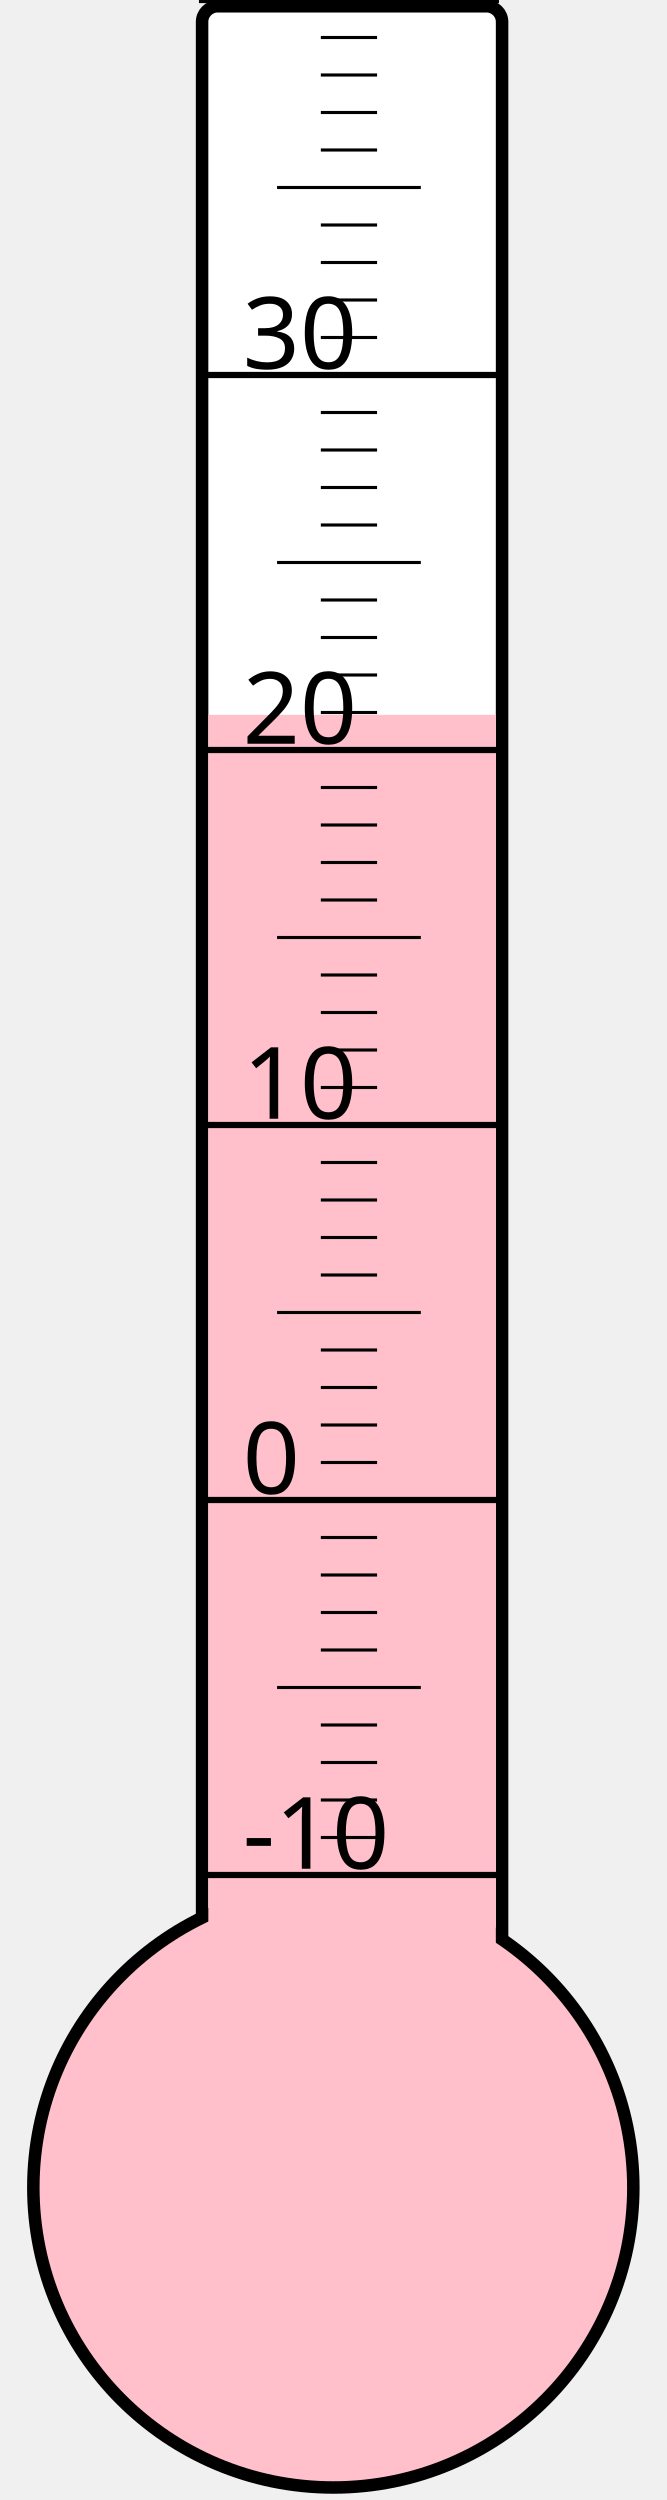
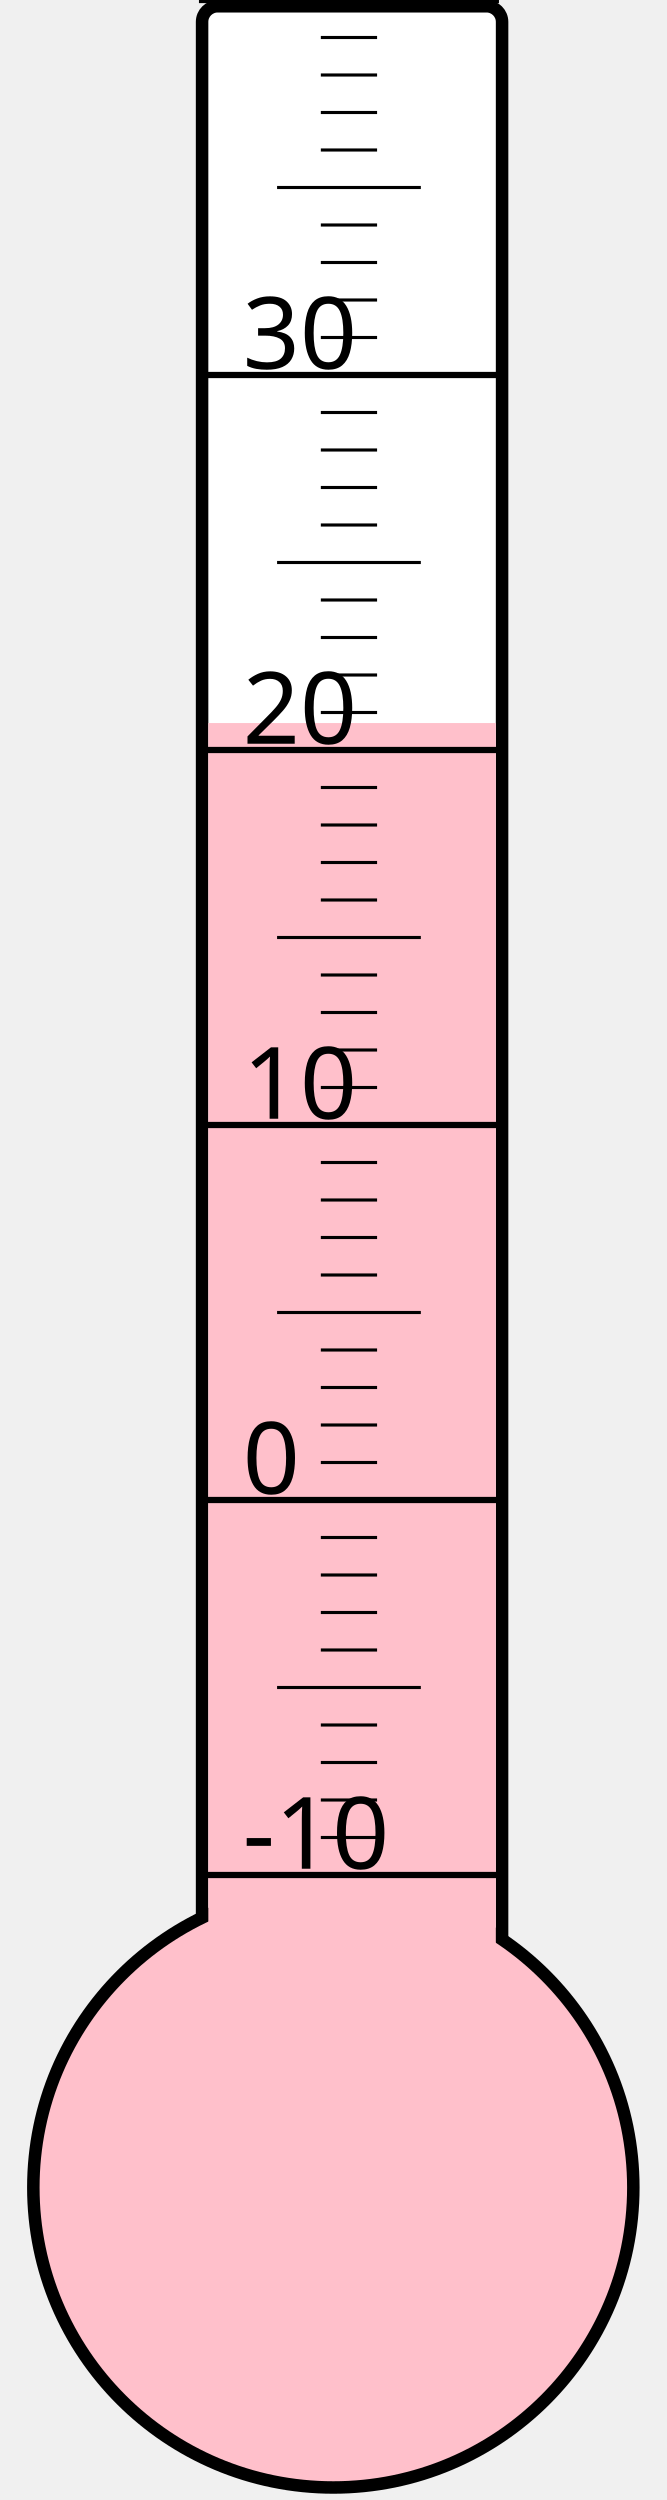
<svg xmlns="http://www.w3.org/2000/svg" width="40px" height="150px" viewBox="0 0 200 800">
  <rect width="200" height="800" x="0" y="0" style="fill: #ffffeb; fill-opacity: 0;" />
  <rect width="96" height="680" x="58" y="2" rx="5" ry="5" style="fill: white; fill-opacity: 1; stroke: black; stroke-width: 4;" />
  <circle cx="100" cy="700" r="96" style="fill: pink; stroke: black; stroke-width: 4;" />
-   <rect width="92" height="471.25" x="60" y="228.75" style="fill: pink; fill-opacity: 1; stroke-width: 0;" />
+   <rect width="92" height="468.625" x="60" y="231.375" style="fill: pink; fill-opacity: 1; stroke-width: 0;" />
  <text x="71" y="598" style="font-family: sans-serif; font-size: 24pt;">-10</text>
  <text x="71" y="478" style="font-family: sans-serif; font-size: 24pt;">0</text>
  <text x="71" y="358" style="font-family: sans-serif; font-size: 24pt;">10</text>
  <text x="71" y="238" style="font-family: sans-serif; font-size: 24pt;">20</text>
  <text x="71" y="118" style="font-family: sans-serif; font-size: 24pt;">30</text>
  <g style="stroke: black;">
    <line x1="57" y1="600" x2="153" y2="600" style="stroke-width: 2;" />
    <line x1="96" y1="588" x2="114" y2="588" style="stroke-width: 1;" />
    <line x1="96" y1="576" x2="114" y2="576" style="stroke-width: 1;" />
    <line x1="96" y1="564" x2="114" y2="564" style="stroke-width: 1;" />
    <line x1="96" y1="552" x2="114" y2="552" style="stroke-width: 1;" />
    <line x1="82" y1="540" x2="128" y2="540" style="stroke-width: 1;" />
    <line x1="96" y1="528" x2="114" y2="528" style="stroke-width: 1;" />
    <line x1="96" y1="516" x2="114" y2="516" style="stroke-width: 1;" />
    <line x1="96" y1="504" x2="114" y2="504" style="stroke-width: 1;" />
    <line x1="96" y1="492" x2="114" y2="492" style="stroke-width: 1;" />
    <line x1="57" y1="480" x2="153" y2="480" style="stroke-width: 2;" />
    <line x1="96" y1="468" x2="114" y2="468" style="stroke-width: 1;" />
    <line x1="96" y1="456" x2="114" y2="456" style="stroke-width: 1;" />
    <line x1="96" y1="444" x2="114" y2="444" style="stroke-width: 1;" />
    <line x1="96" y1="432" x2="114" y2="432" style="stroke-width: 1;" />
    <line x1="82" y1="420" x2="128" y2="420" style="stroke-width: 1;" />
    <line x1="96" y1="408" x2="114" y2="408" style="stroke-width: 1;" />
    <line x1="96" y1="396" x2="114" y2="396" style="stroke-width: 1;" />
    <line x1="96" y1="384" x2="114" y2="384" style="stroke-width: 1;" />
    <line x1="96" y1="372" x2="114" y2="372" style="stroke-width: 1;" />
    <line x1="57" y1="360" x2="153" y2="360" style="stroke-width: 2;" />
    <line x1="96" y1="348" x2="114" y2="348" style="stroke-width: 1;" />
    <line x1="96" y1="336" x2="114" y2="336" style="stroke-width: 1;" />
    <line x1="96" y1="324" x2="114" y2="324" style="stroke-width: 1;" />
    <line x1="96" y1="312" x2="114" y2="312" style="stroke-width: 1;" />
    <line x1="82" y1="300" x2="128" y2="300" style="stroke-width: 1;" />
    <line x1="96" y1="288" x2="114" y2="288" style="stroke-width: 1;" />
    <line x1="96" y1="276" x2="114" y2="276" style="stroke-width: 1;" />
    <line x1="96" y1="264" x2="114" y2="264" style="stroke-width: 1;" />
    <line x1="96" y1="252" x2="114" y2="252" style="stroke-width: 1;" />
    <line x1="57" y1="240" x2="153" y2="240" style="stroke-width: 2;" />
    <line x1="96" y1="228" x2="114" y2="228" style="stroke-width: 1;" />
    <line x1="96" y1="216" x2="114" y2="216" style="stroke-width: 1;" />
    <line x1="96" y1="204" x2="114" y2="204" style="stroke-width: 1;" />
    <line x1="96" y1="192" x2="114" y2="192" style="stroke-width: 1;" />
    <line x1="82" y1="180" x2="128" y2="180" style="stroke-width: 1;" />
    <line x1="96" y1="168" x2="114" y2="168" style="stroke-width: 1;" />
    <line x1="96" y1="156" x2="114" y2="156" style="stroke-width: 1;" />
    <line x1="96" y1="144" x2="114" y2="144" style="stroke-width: 1;" />
    <line x1="96" y1="132" x2="114" y2="132" style="stroke-width: 1;" />
    <line x1="57" y1="120" x2="153" y2="120" style="stroke-width: 2;" />
    <line x1="96" y1="108" x2="114" y2="108" style="stroke-width: 1;" />
    <line x1="96" y1="96" x2="114" y2="96" style="stroke-width: 1;" />
    <line x1="96" y1="84" x2="114" y2="84" style="stroke-width: 1;" />
    <line x1="96" y1="72" x2="114" y2="72" style="stroke-width: 1;" />
    <line x1="82" y1="60" x2="128" y2="60" style="stroke-width: 1;" />
    <line x1="96" y1="48" x2="114" y2="48" style="stroke-width: 1;" />
    <line x1="96" y1="36" x2="114" y2="36" style="stroke-width: 1;" />
    <line x1="96" y1="24" x2="114" y2="24" style="stroke-width: 1;" />
    <line x1="96" y1="12" x2="114" y2="12" style="stroke-width: 1;" />
    <line x1="57" y1="0" x2="153" y2="0" style="stroke-width: 2;" />
  </g>
</svg>
